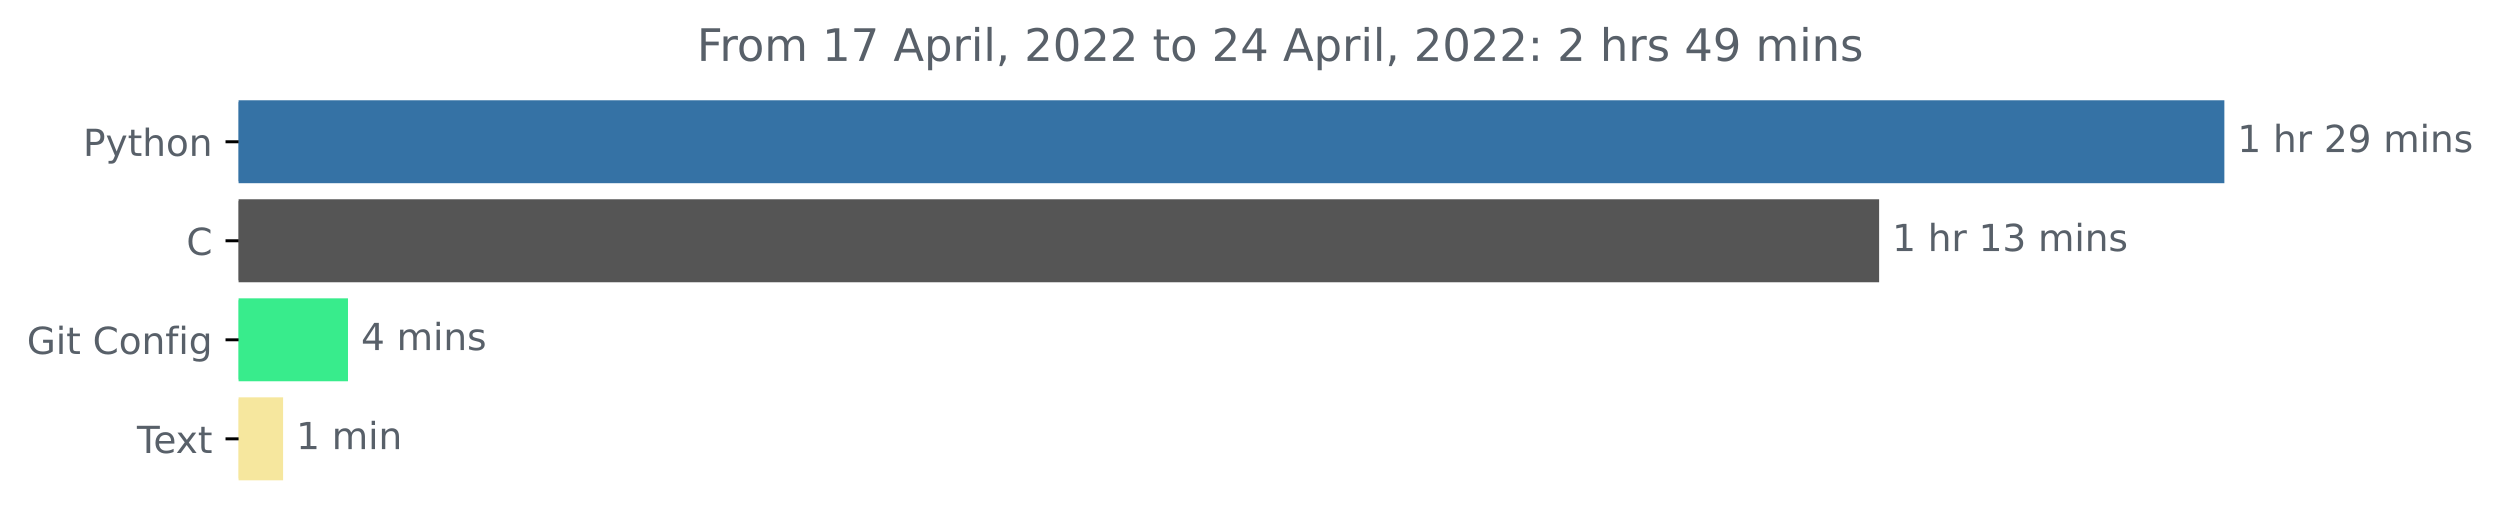
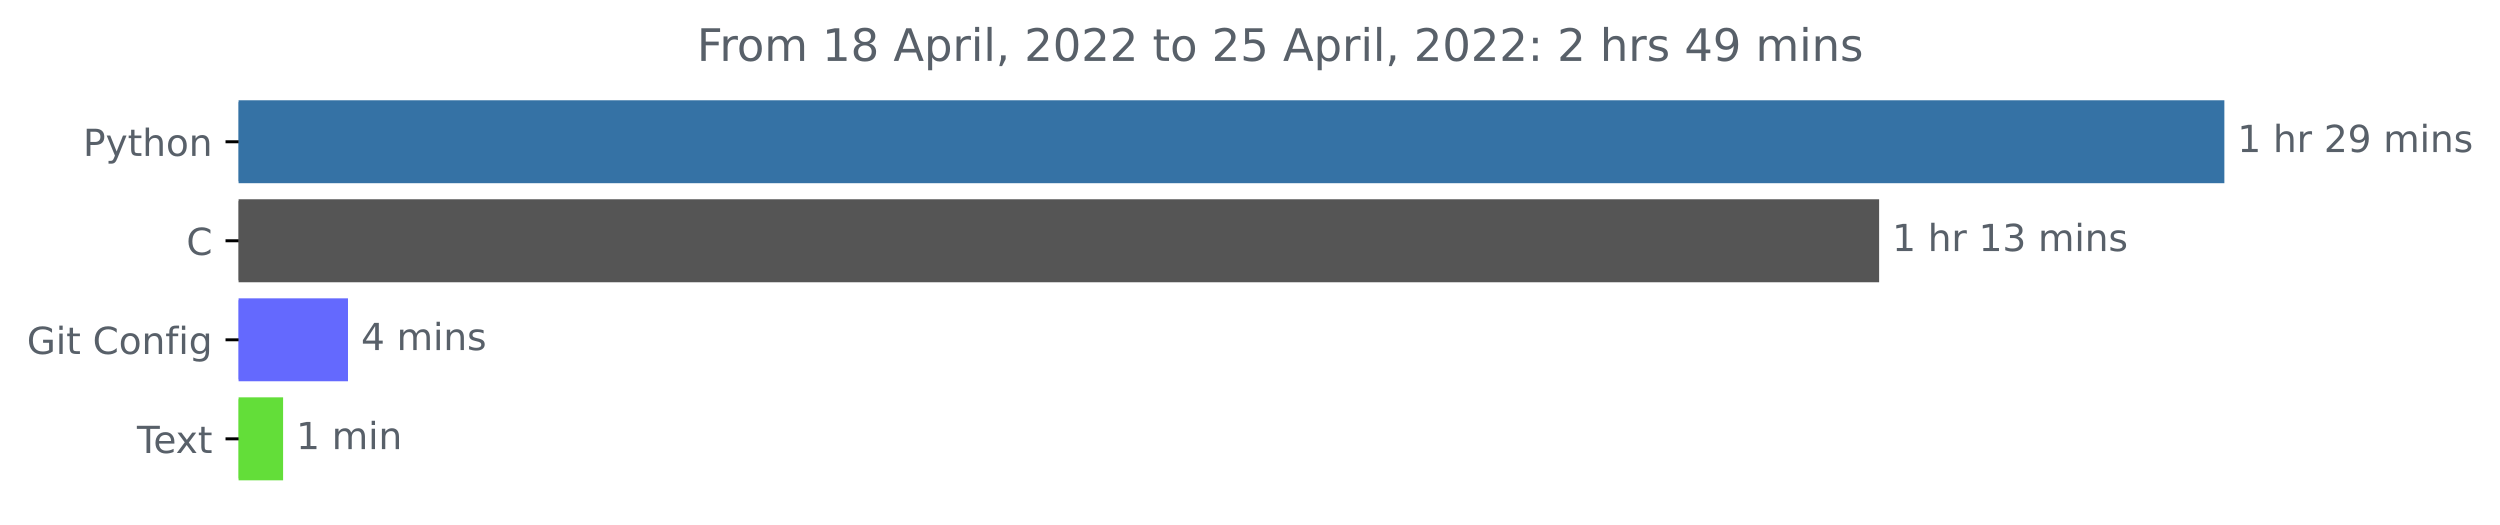
<svg xmlns="http://www.w3.org/2000/svg" xmlns:xlink="http://www.w3.org/1999/xlink" width="669.675pt" height="140.398pt" viewBox="0 0 669.675 140.398" version="1.1">
  <defs>
    <style type="text/css">*{stroke-linejoin: round; stroke-linecap: butt}</style>
  </defs>
  <g id="figure_1">
    <g id="patch_1">
      <path d="M -0 140.398  L 669.675 140.398  L 669.675 0  L -0 0  L -0 140.398  z " style="fill: none" />
    </g>
    <g id="axes_1">
      <g id="patch_2">
-         <path d="M 63.911 27.358  L 595.34 27.358  L 595.34 48.579  L 63.911 48.579  z " clip-path="url(#p532bc77608)" style="fill: #3572a5; stroke: #3572a5; stroke-linejoin: miter" />
+         <path d="M 63.911 27.358  L 595.34 27.358  L 595.34 48.579  L 63.911 48.579  z " clip-path="url(#p3c6bce4f01)" style="fill: #3572a5; stroke: #3572a5; stroke-linejoin: miter" />
      </g>
      <g id="patch_3">
-         <path d="M 63.911 53.884  L 502.86 53.884  L 502.86 75.105  L 63.911 75.105  z " clip-path="url(#p532bc77608)" style="fill: #555555; stroke: #555555; stroke-linejoin: miter" />
+         <path d="M 63.911 53.884  L 502.86 53.884  L 502.86 75.105  L 63.911 75.105  z " clip-path="url(#p3c6bce4f01)" style="fill: #555555; stroke: #555555; stroke-linejoin: miter" />
      </g>
      <g id="patch_4">
-         <path d="M 63.911 80.411  L 92.716 80.411  L 92.716 101.632  L 63.911 101.632  z " clip-path="url(#p532bc77608)" style="fill: #38ec8c; stroke: #38ec8c; stroke-linejoin: miter" />
+         <path d="M 63.911 80.411  L 92.716 80.411  L 92.716 101.632  L 63.911 101.632  z " clip-path="url(#p3c6bce4f01)" style="fill: #6469fe; stroke: #6469fe; stroke-linejoin: miter" />
      </g>
      <g id="patch_5">
-         <path d="M 63.911 106.937  L 75.332 106.937  L 75.332 128.158  L 63.911 128.158  z " clip-path="url(#p532bc77608)" style="fill: #f6e79e; stroke: #f6e79e; stroke-linejoin: miter" />
+         <path d="M 63.911 106.937  L 75.332 106.937  L 75.332 128.158  L 63.911 128.158  z " clip-path="url(#p3c6bce4f01)" style="fill: #63de39; stroke: #63de39; stroke-linejoin: miter" />
      </g>
      <g id="matplotlib.axis_1" />
      <g id="matplotlib.axis_2">
        <g id="ytick_1">
          <g id="line2d_1">
            <defs>
-               <path id="m1056f7066f" d="M 0 0  L -3.5 0  " style="stroke: #000000; stroke-width: 0.8" />
+               <path id="m096b13c1ad" d="M 0 0  L -3.5 0  " style="stroke: #000000; stroke-width: 0.8" />
            </defs>
            <g>
-               <use xlink:href="#m1056f7066f" x="63.911" y="37.969" style="stroke: #000000; stroke-width: 0.8" />
+               <use xlink:href="#m096b13c1ad" x="63.911" y="37.969" style="stroke: #000000; stroke-width: 0.8" />
            </g>
          </g>
          <g id="text_1">
            <g style="fill: #586069" transform="translate(22.24844 41.76787)scale(0.1 -0.1)">
              <defs>
                <path id="DejaVuSans-50" d="M 1259 4147  L 1259 2394  L 2053 2394  Q 2494 2394 2734 2622  Q 2975 2850 2975 3272  Q 2975 3691 2734 3919  Q 2494 4147 2053 4147  L 1259 4147  z M 628 4666  L 2053 4666  Q 2838 4666 3239 4311  Q 3641 3956 3641 3272  Q 3641 2581 3239 2228  Q 2838 1875 2053 1875  L 1259 1875  L 1259 0  L 628 0  L 628 4666  z " transform="scale(0.015625)" />
                <path id="DejaVuSans-79" d="M 2059 -325  Q 1816 -950 1584 -1140  Q 1353 -1331 966 -1331  L 506 -1331  L 506 -850  L 844 -850  Q 1081 -850 1212 -737  Q 1344 -625 1503 -206  L 1606 56  L 191 3500  L 800 3500  L 1894 763  L 2988 3500  L 3597 3500  L 2059 -325  z " transform="scale(0.015625)" />
                <path id="DejaVuSans-74" d="M 1172 4494  L 1172 3500  L 2356 3500  L 2356 3053  L 1172 3053  L 1172 1153  Q 1172 725 1289 603  Q 1406 481 1766 481  L 2356 481  L 2356 0  L 1766 0  Q 1100 0 847 248  Q 594 497 594 1153  L 594 3053  L 172 3053  L 172 3500  L 594 3500  L 594 4494  L 1172 4494  z " transform="scale(0.015625)" />
                <path id="DejaVuSans-68" d="M 3513 2113  L 3513 0  L 2938 0  L 2938 2094  Q 2938 2591 2744 2837  Q 2550 3084 2163 3084  Q 1697 3084 1428 2787  Q 1159 2491 1159 1978  L 1159 0  L 581 0  L 581 4863  L 1159 4863  L 1159 2956  Q 1366 3272 1645 3428  Q 1925 3584 2291 3584  Q 2894 3584 3203 3211  Q 3513 2838 3513 2113  z " transform="scale(0.015625)" />
                <path id="DejaVuSans-6f" d="M 1959 3097  Q 1497 3097 1228 2736  Q 959 2375 959 1747  Q 959 1119 1226 758  Q 1494 397 1959 397  Q 2419 397 2687 759  Q 2956 1122 2956 1747  Q 2956 2369 2687 2733  Q 2419 3097 1959 3097  z M 1959 3584  Q 2709 3584 3137 3096  Q 3566 2609 3566 1747  Q 3566 888 3137 398  Q 2709 -91 1959 -91  Q 1206 -91 779 398  Q 353 888 353 1747  Q 353 2609 779 3096  Q 1206 3584 1959 3584  z " transform="scale(0.015625)" />
                <path id="DejaVuSans-6e" d="M 3513 2113  L 3513 0  L 2938 0  L 2938 2094  Q 2938 2591 2744 2837  Q 2550 3084 2163 3084  Q 1697 3084 1428 2787  Q 1159 2491 1159 1978  L 1159 0  L 581 0  L 581 3500  L 1159 3500  L 1159 2956  Q 1366 3272 1645 3428  Q 1925 3584 2291 3584  Q 2894 3584 3203 3211  Q 3513 2838 3513 2113  z " transform="scale(0.015625)" />
              </defs>
              <use xlink:href="#DejaVuSans-50" />
              <use xlink:href="#DejaVuSans-79" x="60.303" />
              <use xlink:href="#DejaVuSans-74" x="119.482" />
              <use xlink:href="#DejaVuSans-68" x="158.691" />
              <use xlink:href="#DejaVuSans-6f" x="222.07" />
              <use xlink:href="#DejaVuSans-6e" x="283.252" />
            </g>
          </g>
        </g>
        <g id="ytick_2">
          <g id="line2d_2">
            <g>
-               <use xlink:href="#m1056f7066f" x="63.911" y="64.495" style="stroke: #000000; stroke-width: 0.8" />
+               <use xlink:href="#m096b13c1ad" x="63.911" y="64.495" style="stroke: #000000; stroke-width: 0.8" />
            </g>
          </g>
          <g id="text_2">
            <g style="fill: #586069" transform="translate(49.92813 68.29419)scale(0.1 -0.1)">
              <defs>
                <path id="DejaVuSans-43" d="M 4122 4306  L 4122 3641  Q 3803 3938 3442 4084  Q 3081 4231 2675 4231  Q 1875 4231 1450 3742  Q 1025 3253 1025 2328  Q 1025 1406 1450 917  Q 1875 428 2675 428  Q 3081 428 3442 575  Q 3803 722 4122 1019  L 4122 359  Q 3791 134 3420 21  Q 3050 -91 2638 -91  Q 1578 -91 968 557  Q 359 1206 359 2328  Q 359 3453 968 4101  Q 1578 4750 2638 4750  Q 3056 4750 3426 4639  Q 3797 4528 4122 4306  z " transform="scale(0.015625)" />
              </defs>
              <use xlink:href="#DejaVuSans-43" />
            </g>
          </g>
        </g>
        <g id="ytick_3">
          <g id="line2d_3">
            <g>
-               <use xlink:href="#m1056f7066f" x="63.911" y="91.021" style="stroke: #000000; stroke-width: 0.8" />
+               <use xlink:href="#m096b13c1ad" x="63.911" y="91.021" style="stroke: #000000; stroke-width: 0.8" />
            </g>
          </g>
          <g id="text_3">
            <g style="fill: #586069" transform="translate(7.2 94.8205)scale(0.1 -0.1)">
              <defs>
                <path id="DejaVuSans-47" d="M 3809 666  L 3809 1919  L 2778 1919  L 2778 2438  L 4434 2438  L 4434 434  Q 4069 175 3628 42  Q 3188 -91 2688 -91  Q 1594 -91 976 548  Q 359 1188 359 2328  Q 359 3472 976 4111  Q 1594 4750 2688 4750  Q 3144 4750 3555 4637  Q 3966 4525 4313 4306  L 4313 3634  Q 3963 3931 3569 4081  Q 3175 4231 2741 4231  Q 1884 4231 1454 3753  Q 1025 3275 1025 2328  Q 1025 1384 1454 906  Q 1884 428 2741 428  Q 3075 428 3337 486  Q 3600 544 3809 666  z " transform="scale(0.015625)" />
                <path id="DejaVuSans-69" d="M 603 3500  L 1178 3500  L 1178 0  L 603 0  L 603 3500  z M 603 4863  L 1178 4863  L 1178 4134  L 603 4134  L 603 4863  z " transform="scale(0.015625)" />
                <path id="DejaVuSans-20" transform="scale(0.015625)" />
                <path id="DejaVuSans-66" d="M 2375 4863  L 2375 4384  L 1825 4384  Q 1516 4384 1395 4259  Q 1275 4134 1275 3809  L 1275 3500  L 2222 3500  L 2222 3053  L 1275 3053  L 1275 0  L 697 0  L 697 3053  L 147 3053  L 147 3500  L 697 3500  L 697 3744  Q 697 4328 969 4595  Q 1241 4863 1831 4863  L 2375 4863  z " transform="scale(0.015625)" />
                <path id="DejaVuSans-67" d="M 2906 1791  Q 2906 2416 2648 2759  Q 2391 3103 1925 3103  Q 1463 3103 1205 2759  Q 947 2416 947 1791  Q 947 1169 1205 825  Q 1463 481 1925 481  Q 2391 481 2648 825  Q 2906 1169 2906 1791  z M 3481 434  Q 3481 -459 3084 -895  Q 2688 -1331 1869 -1331  Q 1566 -1331 1297 -1286  Q 1028 -1241 775 -1147  L 775 -588  Q 1028 -725 1275 -790  Q 1522 -856 1778 -856  Q 2344 -856 2625 -561  Q 2906 -266 2906 331  L 2906 616  Q 2728 306 2450 153  Q 2172 0 1784 0  Q 1141 0 747 490  Q 353 981 353 1791  Q 353 2603 747 3093  Q 1141 3584 1784 3584  Q 2172 3584 2450 3431  Q 2728 3278 2906 2969  L 2906 3500  L 3481 3500  L 3481 434  z " transform="scale(0.015625)" />
              </defs>
              <use xlink:href="#DejaVuSans-47" />
              <use xlink:href="#DejaVuSans-69" x="77.49" />
              <use xlink:href="#DejaVuSans-74" x="105.273" />
              <use xlink:href="#DejaVuSans-20" x="144.482" />
              <use xlink:href="#DejaVuSans-43" x="176.27" />
              <use xlink:href="#DejaVuSans-6f" x="246.094" />
              <use xlink:href="#DejaVuSans-6e" x="307.275" />
              <use xlink:href="#DejaVuSans-66" x="370.654" />
              <use xlink:href="#DejaVuSans-69" x="405.859" />
              <use xlink:href="#DejaVuSans-67" x="433.643" />
            </g>
          </g>
        </g>
        <g id="ytick_4">
          <g id="line2d_4">
            <g>
-               <use xlink:href="#m1056f7066f" x="63.911" y="117.548" style="stroke: #000000; stroke-width: 0.8" />
+               <use xlink:href="#m096b13c1ad" x="63.911" y="117.548" style="stroke: #000000; stroke-width: 0.8" />
            </g>
          </g>
          <g id="text_4">
            <g style="fill: #586069" transform="translate(36.68594 121.3468)scale(0.1 -0.1)">
              <defs>
                <path id="DejaVuSans-54" d="M -19 4666  L 3928 4666  L 3928 4134  L 2272 4134  L 2272 0  L 1638 0  L 1638 4134  L -19 4134  L -19 4666  z " transform="scale(0.015625)" />
                <path id="DejaVuSans-65" d="M 3597 1894  L 3597 1613  L 953 1613  Q 991 1019 1311 708  Q 1631 397 2203 397  Q 2534 397 2845 478  Q 3156 559 3463 722  L 3463 178  Q 3153 47 2828 -22  Q 2503 -91 2169 -91  Q 1331 -91 842 396  Q 353 884 353 1716  Q 353 2575 817 3079  Q 1281 3584 2069 3584  Q 2775 3584 3186 3129  Q 3597 2675 3597 1894  z M 3022 2063  Q 3016 2534 2758 2815  Q 2500 3097 2075 3097  Q 1594 3097 1305 2825  Q 1016 2553 972 2059  L 3022 2063  z " transform="scale(0.015625)" />
                <path id="DejaVuSans-78" d="M 3513 3500  L 2247 1797  L 3578 0  L 2900 0  L 1881 1375  L 863 0  L 184 0  L 1544 1831  L 300 3500  L 978 3500  L 1906 2253  L 2834 3500  L 3513 3500  z " transform="scale(0.015625)" />
              </defs>
              <use xlink:href="#DejaVuSans-54" />
              <use xlink:href="#DejaVuSans-65" x="44.084" />
              <use xlink:href="#DejaVuSans-78" x="103.857" />
              <use xlink:href="#DejaVuSans-74" x="163.037" />
            </g>
          </g>
        </g>
      </g>
      <g id="text_5">
        <g style="fill: #586069" transform="translate(599.3395 40.72803)scale(0.1 -0.1)">
          <defs>
            <path id="DejaVuSans-31" d="M 794 531  L 1825 531  L 1825 4091  L 703 3866  L 703 4441  L 1819 4666  L 2450 4666  L 2450 531  L 3481 531  L 3481 0  L 794 0  L 794 531  z " transform="scale(0.015625)" />
            <path id="DejaVuSans-72" d="M 2631 2963  Q 2534 3019 2420 3045  Q 2306 3072 2169 3072  Q 1681 3072 1420 2755  Q 1159 2438 1159 1844  L 1159 0  L 581 0  L 581 3500  L 1159 3500  L 1159 2956  Q 1341 3275 1631 3429  Q 1922 3584 2338 3584  Q 2397 3584 2469 3576  Q 2541 3569 2628 3553  L 2631 2963  z " transform="scale(0.015625)" />
            <path id="DejaVuSans-32" d="M 1228 531  L 3431 531  L 3431 0  L 469 0  L 469 531  Q 828 903 1448 1529  Q 2069 2156 2228 2338  Q 2531 2678 2651 2914  Q 2772 3150 2772 3378  Q 2772 3750 2511 3984  Q 2250 4219 1831 4219  Q 1534 4219 1204 4116  Q 875 4013 500 3803  L 500 4441  Q 881 4594 1212 4672  Q 1544 4750 1819 4750  Q 2544 4750 2975 4387  Q 3406 4025 3406 3419  Q 3406 3131 3298 2873  Q 3191 2616 2906 2266  Q 2828 2175 2409 1742  Q 1991 1309 1228 531  z " transform="scale(0.015625)" />
            <path id="DejaVuSans-39" d="M 703 97  L 703 672  Q 941 559 1184 500  Q 1428 441 1663 441  Q 2288 441 2617 861  Q 2947 1281 2994 2138  Q 2813 1869 2534 1725  Q 2256 1581 1919 1581  Q 1219 1581 811 2004  Q 403 2428 403 3163  Q 403 3881 828 4315  Q 1253 4750 1959 4750  Q 2769 4750 3195 4129  Q 3622 3509 3622 2328  Q 3622 1225 3098 567  Q 2575 -91 1691 -91  Q 1453 -91 1209 -44  Q 966 3 703 97  z M 1959 2075  Q 2384 2075 2632 2365  Q 2881 2656 2881 3163  Q 2881 3666 2632 3958  Q 2384 4250 1959 4250  Q 1534 4250 1286 3958  Q 1038 3666 1038 3163  Q 1038 2656 1286 2365  Q 1534 2075 1959 2075  z " transform="scale(0.015625)" />
            <path id="DejaVuSans-6d" d="M 3328 2828  Q 3544 3216 3844 3400  Q 4144 3584 4550 3584  Q 5097 3584 5394 3201  Q 5691 2819 5691 2113  L 5691 0  L 5113 0  L 5113 2094  Q 5113 2597 4934 2840  Q 4756 3084 4391 3084  Q 3944 3084 3684 2787  Q 3425 2491 3425 1978  L 3425 0  L 2847 0  L 2847 2094  Q 2847 2600 2669 2842  Q 2491 3084 2119 3084  Q 1678 3084 1418 2786  Q 1159 2488 1159 1978  L 1159 0  L 581 0  L 581 3500  L 1159 3500  L 1159 2956  Q 1356 3278 1631 3431  Q 1906 3584 2284 3584  Q 2666 3584 2933 3390  Q 3200 3197 3328 2828  z " transform="scale(0.015625)" />
            <path id="DejaVuSans-73" d="M 2834 3397  L 2834 2853  Q 2591 2978 2328 3040  Q 2066 3103 1784 3103  Q 1356 3103 1142 2972  Q 928 2841 928 2578  Q 928 2378 1081 2264  Q 1234 2150 1697 2047  L 1894 2003  Q 2506 1872 2764 1633  Q 3022 1394 3022 966  Q 3022 478 2636 193  Q 2250 -91 1575 -91  Q 1294 -91 989 -36  Q 684 19 347 128  L 347 722  Q 666 556 975 473  Q 1284 391 1588 391  Q 1994 391 2212 530  Q 2431 669 2431 922  Q 2431 1156 2273 1281  Q 2116 1406 1581 1522  L 1381 1569  Q 847 1681 609 1914  Q 372 2147 372 2553  Q 372 3047 722 3315  Q 1072 3584 1716 3584  Q 2034 3584 2315 3537  Q 2597 3491 2834 3397  z " transform="scale(0.015625)" />
          </defs>
          <use xlink:href="#DejaVuSans-31" />
          <use xlink:href="#DejaVuSans-20" x="63.623" />
          <use xlink:href="#DejaVuSans-68" x="95.41" />
          <use xlink:href="#DejaVuSans-72" x="158.789" />
          <use xlink:href="#DejaVuSans-20" x="199.902" />
          <use xlink:href="#DejaVuSans-32" x="231.689" />
          <use xlink:href="#DejaVuSans-39" x="295.312" />
          <use xlink:href="#DejaVuSans-20" x="358.936" />
          <use xlink:href="#DejaVuSans-6d" x="390.723" />
          <use xlink:href="#DejaVuSans-69" x="488.135" />
          <use xlink:href="#DejaVuSans-6e" x="515.918" />
          <use xlink:href="#DejaVuSans-73" x="579.297" />
        </g>
      </g>
      <g id="text_6">
        <g style="fill: #586069" transform="translate(506.86 67.25434)scale(0.1 -0.1)">
          <defs>
            <path id="DejaVuSans-33" d="M 2597 2516  Q 3050 2419 3304 2112  Q 3559 1806 3559 1356  Q 3559 666 3084 287  Q 2609 -91 1734 -91  Q 1441 -91 1130 -33  Q 819 25 488 141  L 488 750  Q 750 597 1062 519  Q 1375 441 1716 441  Q 2309 441 2620 675  Q 2931 909 2931 1356  Q 2931 1769 2642 2001  Q 2353 2234 1838 2234  L 1294 2234  L 1294 2753  L 1863 2753  Q 2328 2753 2575 2939  Q 2822 3125 2822 3475  Q 2822 3834 2567 4026  Q 2313 4219 1838 4219  Q 1578 4219 1281 4162  Q 984 4106 628 3988  L 628 4550  Q 988 4650 1302 4700  Q 1616 4750 1894 4750  Q 2613 4750 3031 4423  Q 3450 4097 3450 3541  Q 3450 3153 3228 2886  Q 3006 2619 2597 2516  z " transform="scale(0.015625)" />
          </defs>
          <use xlink:href="#DejaVuSans-31" />
          <use xlink:href="#DejaVuSans-20" x="63.623" />
          <use xlink:href="#DejaVuSans-68" x="95.41" />
          <use xlink:href="#DejaVuSans-72" x="158.789" />
          <use xlink:href="#DejaVuSans-20" x="199.902" />
          <use xlink:href="#DejaVuSans-31" x="231.689" />
          <use xlink:href="#DejaVuSans-33" x="295.312" />
          <use xlink:href="#DejaVuSans-20" x="358.936" />
          <use xlink:href="#DejaVuSans-6d" x="390.723" />
          <use xlink:href="#DejaVuSans-69" x="488.135" />
          <use xlink:href="#DejaVuSans-6e" x="515.918" />
          <use xlink:href="#DejaVuSans-73" x="579.297" />
        </g>
      </g>
      <g id="text_7">
        <g style="fill: #586069" transform="translate(96.71602 93.78066)scale(0.1 -0.1)">
          <defs>
            <path id="DejaVuSans-34" d="M 2419 4116  L 825 1625  L 2419 1625  L 2419 4116  z M 2253 4666  L 3047 4666  L 3047 1625  L 3713 1625  L 3713 1100  L 3047 1100  L 3047 0  L 2419 0  L 2419 1100  L 313 1100  L 313 1709  L 2253 4666  z " transform="scale(0.015625)" />
          </defs>
          <use xlink:href="#DejaVuSans-34" />
          <use xlink:href="#DejaVuSans-20" x="63.623" />
          <use xlink:href="#DejaVuSans-6d" x="95.41" />
          <use xlink:href="#DejaVuSans-69" x="192.822" />
          <use xlink:href="#DejaVuSans-6e" x="220.605" />
          <use xlink:href="#DejaVuSans-73" x="283.984" />
        </g>
      </g>
      <g id="text_8">
        <g style="fill: #586069" transform="translate(79.3319 120.307)scale(0.1 -0.1)">
          <use xlink:href="#DejaVuSans-31" />
          <use xlink:href="#DejaVuSans-20" x="63.623" />
          <use xlink:href="#DejaVuSans-6d" x="95.41" />
          <use xlink:href="#DejaVuSans-69" x="192.822" />
          <use xlink:href="#DejaVuSans-6e" x="220.605" />
        </g>
      </g>
      <g id="text_9">
        <g style="fill: #586069" transform="translate(186.6897 16.31812)scale(0.12 -0.12)">
          <defs>
            <path id="DejaVuSans-46" d="M 628 4666  L 3309 4666  L 3309 4134  L 1259 4134  L 1259 2759  L 3109 2759  L 3109 2228  L 1259 2228  L 1259 0  L 628 0  L 628 4666  z " transform="scale(0.015625)" />
-             <path id="DejaVuSans-37" d="M 525 4666  L 3525 4666  L 3525 4397  L 1831 0  L 1172 0  L 2766 4134  L 525 4134  L 525 4666  z " transform="scale(0.015625)" />
+             <path id="DejaVuSans-38" d="M 2034 2216  Q 1584 2216 1326 1975  Q 1069 1734 1069 1313  Q 1069 891 1326 650  Q 1584 409 2034 409  Q 2484 409 2743 651  Q 3003 894 3003 1313  Q 3003 1734 2745 1975  Q 2488 2216 2034 2216  z M 1403 2484  Q 997 2584 770 2862  Q 544 3141 544 3541  Q 544 4100 942 4425  Q 1341 4750 2034 4750  Q 2731 4750 3128 4425  Q 3525 4100 3525 3541  Q 3525 3141 3298 2862  Q 3072 2584 2669 2484  Q 3125 2378 3379 2068  Q 3634 1759 3634 1313  Q 3634 634 3220 271  Q 2806 -91 2034 -91  Q 1263 -91 848 271  Q 434 634 434 1313  Q 434 1759 690 2068  Q 947 2378 1403 2484  z M 1172 3481  Q 1172 3119 1398 2916  Q 1625 2713 2034 2713  Q 2441 2713 2670 2916  Q 2900 3119 2900 3481  Q 2900 3844 2670 4047  Q 2441 4250 2034 4250  Q 1625 4250 1398 4047  Q 1172 3844 1172 3481  z " transform="scale(0.015625)" />
            <path id="DejaVuSans-41" d="M 2188 4044  L 1331 1722  L 3047 1722  L 2188 4044  z M 1831 4666  L 2547 4666  L 4325 0  L 3669 0  L 3244 1197  L 1141 1197  L 716 0  L 50 0  L 1831 4666  z " transform="scale(0.015625)" />
            <path id="DejaVuSans-70" d="M 1159 525  L 1159 -1331  L 581 -1331  L 581 3500  L 1159 3500  L 1159 2969  Q 1341 3281 1617 3432  Q 1894 3584 2278 3584  Q 2916 3584 3314 3078  Q 3713 2572 3713 1747  Q 3713 922 3314 415  Q 2916 -91 2278 -91  Q 1894 -91 1617 61  Q 1341 213 1159 525  z M 3116 1747  Q 3116 2381 2855 2742  Q 2594 3103 2138 3103  Q 1681 3103 1420 2742  Q 1159 2381 1159 1747  Q 1159 1113 1420 752  Q 1681 391 2138 391  Q 2594 391 2855 752  Q 3116 1113 3116 1747  z " transform="scale(0.015625)" />
            <path id="DejaVuSans-6c" d="M 603 4863  L 1178 4863  L 1178 0  L 603 0  L 603 4863  z " transform="scale(0.015625)" />
            <path id="DejaVuSans-2c" d="M 750 794  L 1409 794  L 1409 256  L 897 -744  L 494 -744  L 750 256  L 750 794  z " transform="scale(0.015625)" />
            <path id="DejaVuSans-30" d="M 2034 4250  Q 1547 4250 1301 3770  Q 1056 3291 1056 2328  Q 1056 1369 1301 889  Q 1547 409 2034 409  Q 2525 409 2770 889  Q 3016 1369 3016 2328  Q 3016 3291 2770 3770  Q 2525 4250 2034 4250  z M 2034 4750  Q 2819 4750 3233 4129  Q 3647 3509 3647 2328  Q 3647 1150 3233 529  Q 2819 -91 2034 -91  Q 1250 -91 836 529  Q 422 1150 422 2328  Q 422 3509 836 4129  Q 1250 4750 2034 4750  z " transform="scale(0.015625)" />
+             <path id="DejaVuSans-35" d="M 691 4666  L 3169 4666  L 3169 4134  L 1269 4134  L 1269 2991  Q 1406 3038 1543 3061  Q 1681 3084 1819 3084  Q 2600 3084 3056 2656  Q 3513 2228 3513 1497  Q 3513 744 3044 326  Q 2575 -91 1722 -91  Q 1428 -91 1123 -41  Q 819 9 494 109  L 494 744  Q 775 591 1075 516  Q 1375 441 1709 441  Q 2250 441 2565 725  Q 2881 1009 2881 1497  Q 2881 1984 2565 2268  Q 2250 2553 1709 2553  Q 1456 2553 1204 2497  Q 953 2441 691 2322  L 691 4666  z " transform="scale(0.015625)" />
            <path id="DejaVuSans-3a" d="M 750 794  L 1409 794  L 1409 0  L 750 0  L 750 794  z M 750 3309  L 1409 3309  L 1409 2516  L 750 2516  L 750 3309  z " transform="scale(0.015625)" />
          </defs>
          <use xlink:href="#DejaVuSans-46" />
          <use xlink:href="#DejaVuSans-72" x="50.27" />
          <use xlink:href="#DejaVuSans-6f" x="89.133" />
          <use xlink:href="#DejaVuSans-6d" x="150.314" />
          <use xlink:href="#DejaVuSans-20" x="247.727" />
          <use xlink:href="#DejaVuSans-31" x="279.514" />
-           <use xlink:href="#DejaVuSans-37" x="343.137" />
+           <use xlink:href="#DejaVuSans-38" x="343.137" />
          <use xlink:href="#DejaVuSans-20" x="406.76" />
          <use xlink:href="#DejaVuSans-41" x="438.547" />
          <use xlink:href="#DejaVuSans-70" x="506.955" />
          <use xlink:href="#DejaVuSans-72" x="570.432" />
          <use xlink:href="#DejaVuSans-69" x="611.545" />
          <use xlink:href="#DejaVuSans-6c" x="639.328" />
          <use xlink:href="#DejaVuSans-2c" x="667.111" />
          <use xlink:href="#DejaVuSans-20" x="698.898" />
          <use xlink:href="#DejaVuSans-32" x="730.686" />
          <use xlink:href="#DejaVuSans-30" x="794.309" />
          <use xlink:href="#DejaVuSans-32" x="857.932" />
          <use xlink:href="#DejaVuSans-32" x="921.555" />
          <use xlink:href="#DejaVuSans-20" x="985.178" />
          <use xlink:href="#DejaVuSans-74" x="1016.965" />
          <use xlink:href="#DejaVuSans-6f" x="1056.174" />
          <use xlink:href="#DejaVuSans-20" x="1117.355" />
          <use xlink:href="#DejaVuSans-32" x="1149.143" />
-           <use xlink:href="#DejaVuSans-34" x="1212.766" />
+           <use xlink:href="#DejaVuSans-35" x="1212.766" />
          <use xlink:href="#DejaVuSans-20" x="1276.389" />
          <use xlink:href="#DejaVuSans-41" x="1308.176" />
          <use xlink:href="#DejaVuSans-70" x="1376.584" />
          <use xlink:href="#DejaVuSans-72" x="1440.061" />
          <use xlink:href="#DejaVuSans-69" x="1481.174" />
          <use xlink:href="#DejaVuSans-6c" x="1508.957" />
          <use xlink:href="#DejaVuSans-2c" x="1536.74" />
          <use xlink:href="#DejaVuSans-20" x="1568.527" />
          <use xlink:href="#DejaVuSans-32" x="1600.314" />
          <use xlink:href="#DejaVuSans-30" x="1663.938" />
          <use xlink:href="#DejaVuSans-32" x="1727.561" />
          <use xlink:href="#DejaVuSans-32" x="1791.184" />
          <use xlink:href="#DejaVuSans-3a" x="1854.807" />
          <use xlink:href="#DejaVuSans-20" x="1888.498" />
          <use xlink:href="#DejaVuSans-32" x="1920.285" />
          <use xlink:href="#DejaVuSans-20" x="1983.908" />
          <use xlink:href="#DejaVuSans-68" x="2015.695" />
          <use xlink:href="#DejaVuSans-72" x="2079.074" />
          <use xlink:href="#DejaVuSans-73" x="2120.188" />
          <use xlink:href="#DejaVuSans-20" x="2172.287" />
          <use xlink:href="#DejaVuSans-34" x="2204.074" />
          <use xlink:href="#DejaVuSans-39" x="2267.697" />
          <use xlink:href="#DejaVuSans-20" x="2331.32" />
          <use xlink:href="#DejaVuSans-6d" x="2363.107" />
          <use xlink:href="#DejaVuSans-69" x="2460.52" />
          <use xlink:href="#DejaVuSans-6e" x="2488.303" />
          <use xlink:href="#DejaVuSans-73" x="2551.682" />
        </g>
      </g>
    </g>
  </g>
  <defs>
-     <clipPath id="p532bc77608">
+     <clipPath id="p3c6bce4f01">
      <rect x="63.911" y="22.318" width="558" height="110.88" />
    </clipPath>
  </defs>
</svg>
